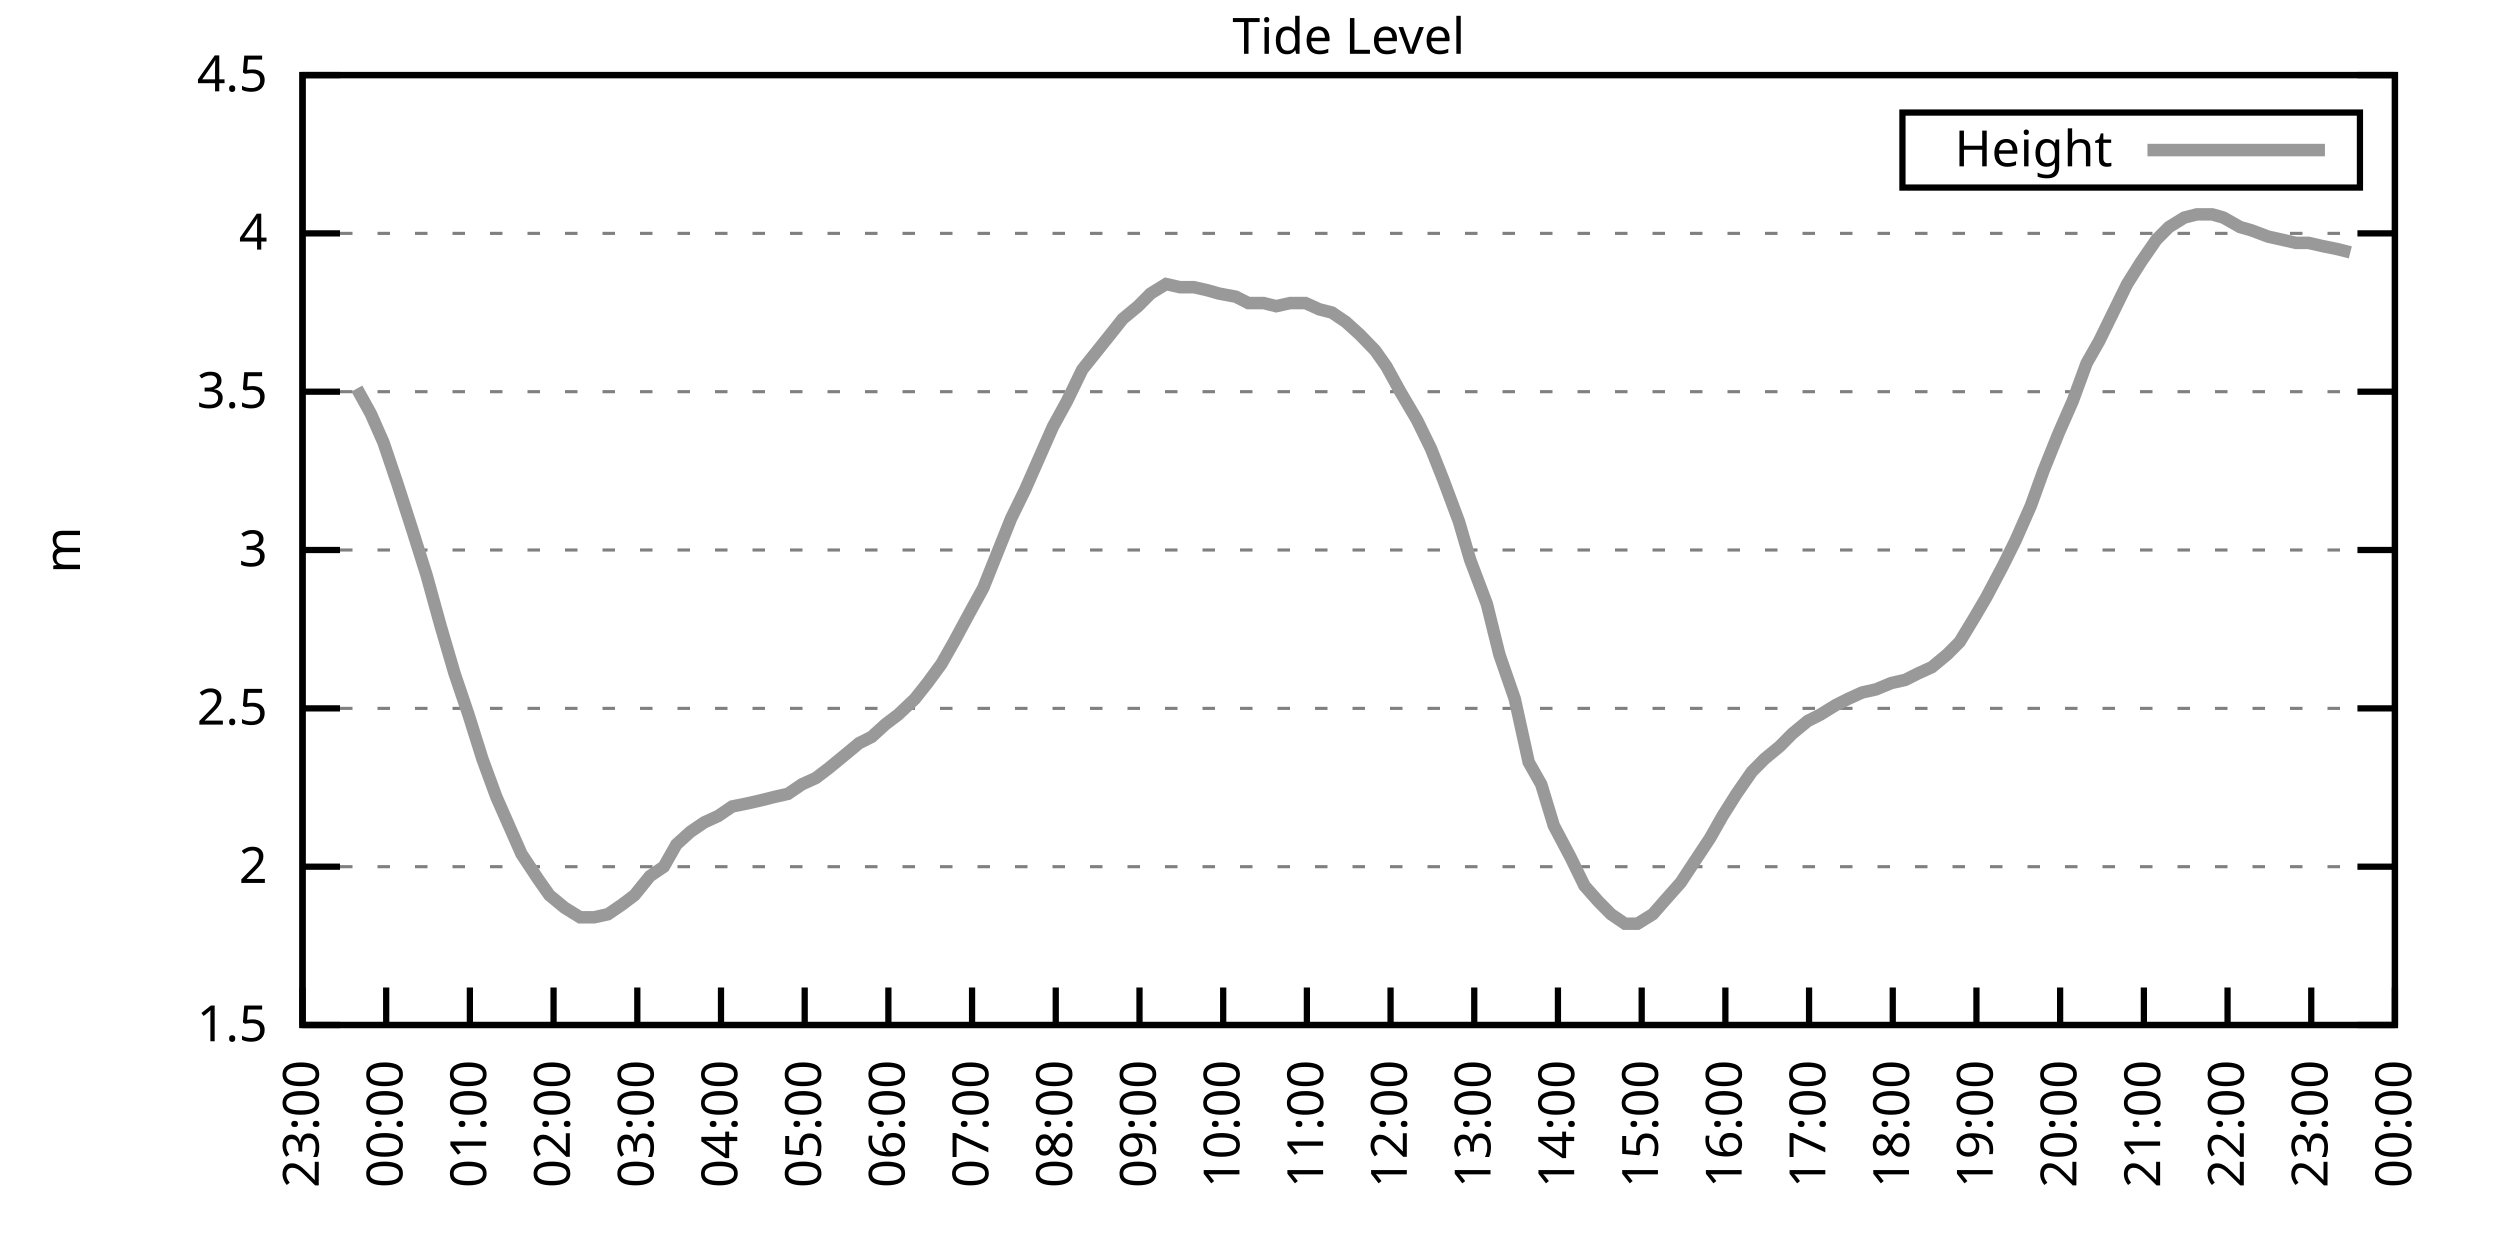
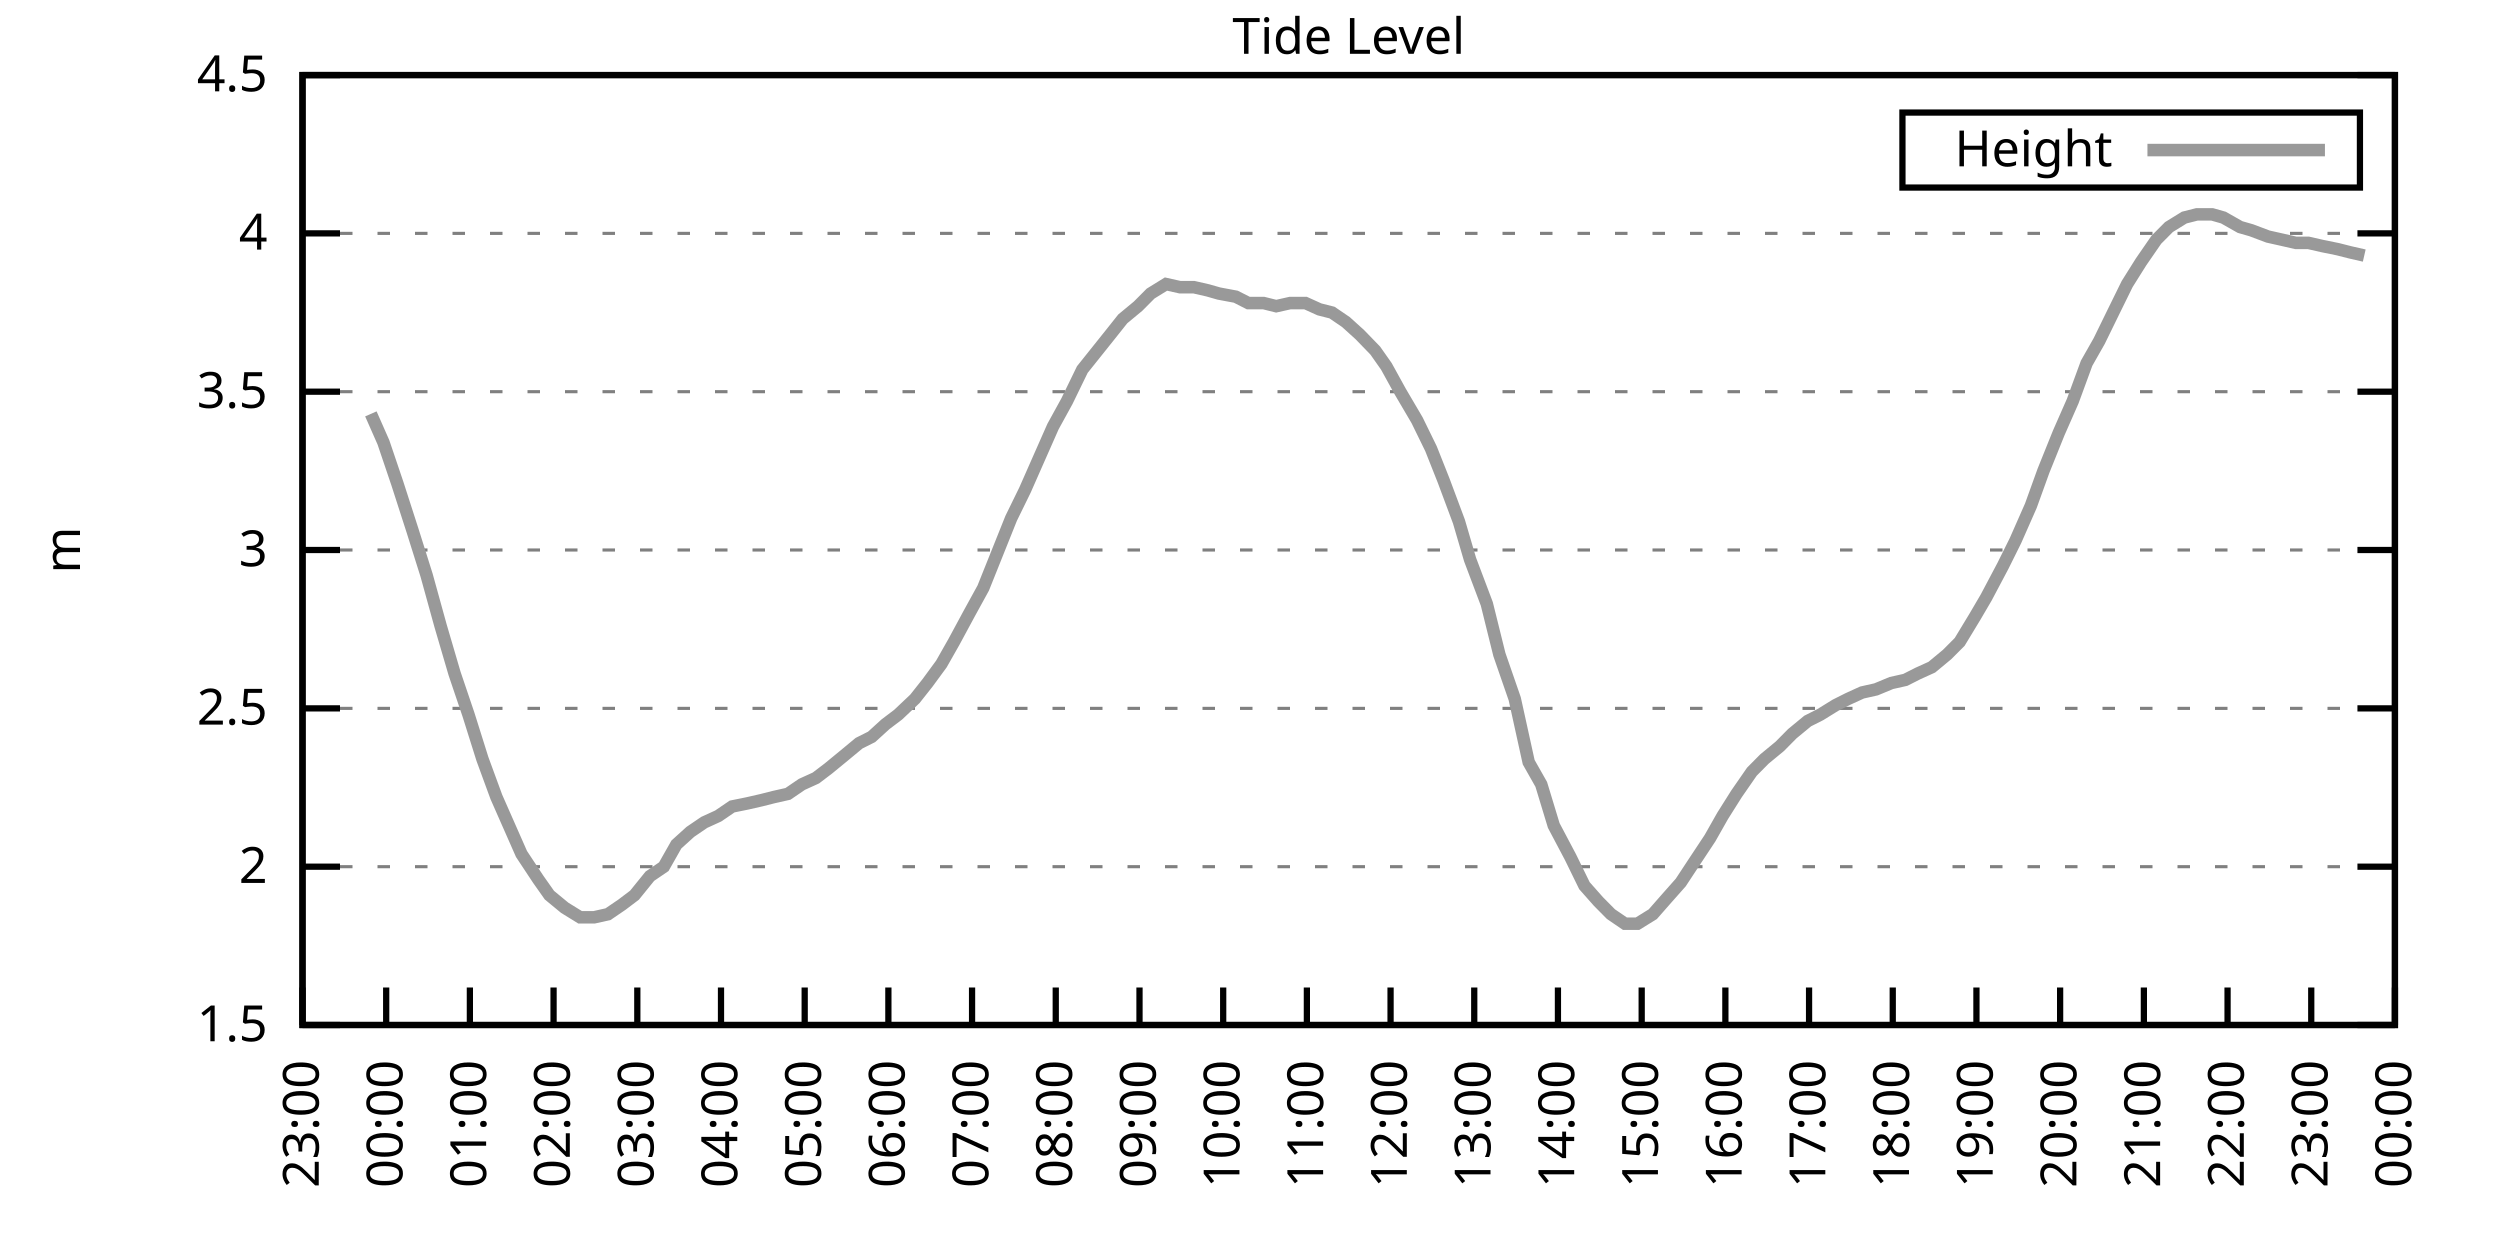
<svg xmlns="http://www.w3.org/2000/svg" xmlns:xlink="http://www.w3.org/1999/xlink" width="400" height="200" viewBox="0 0 400 200">
  <g id="gnuplot_canvas">
    <rect x="0" y="0" width="400" height="200" fill="none" />
    <defs>
      <circle id="gpDot" r="0.5" stroke-width="0.5" stroke="currentColor" />
      <path id="gpPt0" stroke-width="0.333" stroke="currentColor" d="M-1,0 h2 M0,-1 v2" />
      <path id="gpPt1" stroke-width="0.333" stroke="currentColor" d="M-1,-1 L1,1 M1,-1 L-1,1" />
      <path id="gpPt2" stroke-width="0.333" stroke="currentColor" d="M-1,0 L1,0 M0,-1 L0,1 M-1,-1 L1,1 M-1,1 L1,-1" />
      <rect id="gpPt3" stroke-width="0.333" stroke="currentColor" x="-1" y="-1" width="2" height="2" />
      <rect id="gpPt4" stroke-width="0.333" stroke="currentColor" fill="currentColor" x="-1" y="-1" width="2" height="2" />
      <circle id="gpPt5" stroke-width="0.333" stroke="currentColor" cx="0" cy="0" r="1" />
      <use xlink:href="#gpPt5" id="gpPt6" fill="currentColor" stroke="none" />
      <path id="gpPt7" stroke-width="0.333" stroke="currentColor" d="M0,-1.33 L-1.33,0.67 L1.33,0.67 z" />
      <use xlink:href="#gpPt7" id="gpPt8" fill="currentColor" stroke="none" />
      <use xlink:href="#gpPt7" id="gpPt9" stroke="currentColor" transform="rotate(180)" />
      <use xlink:href="#gpPt9" id="gpPt10" fill="currentColor" stroke="none" />
      <use xlink:href="#gpPt3" id="gpPt11" stroke="currentColor" transform="rotate(45)" />
      <use xlink:href="#gpPt11" id="gpPt12" fill="currentColor" stroke="none" />
      <path id="gpPt13" stroke-width="0.333" stroke="currentColor" d="M0,1.330 L1.265,0.411 L0.782,-1.067 L-0.782,-1.076 L-1.265,0.411 z" />
      <use xlink:href="#gpPt13" id="gpPt14" fill="currentColor" stroke="none" />
      <filter id="textbox" filterUnits="objectBoundingBox" x="0" y="0" height="1" width="1">
        <feFlood flood-color="white" flood-opacity="1" result="bgnd" />
        <feComposite in="SourceGraphic" in2="bgnd" operator="atop" />
      </filter>
      <filter id="greybox" filterUnits="objectBoundingBox" x="0" y="0" height="1" width="1">
        <feFlood flood-color="lightgrey" flood-opacity="1" result="grey" />
        <feComposite in="SourceGraphic" in2="grey" operator="atop" />
      </filter>
    </defs>
    <g fill="none" color="white" stroke="currentColor" stroke-width="1.00" stroke-linecap="butt" stroke-linejoin="miter">
</g>
    <g fill="none" color="black" stroke="currentColor" stroke-width="1.00" stroke-linecap="butt" stroke-linejoin="miter">
      <g stroke="none" shape-rendering="crispEdges">
        <polygon fill="rgb(255, 255, 255)" points="48.40,164.00 383.18,164.00 383.18,12.02 48.40,12.02 " />
      </g>
    </g>
    <g fill="none" color="black" stroke="currentColor" stroke-width="1.00" stroke-linecap="butt" stroke-linejoin="miter">
</g>
    <g fill="none" color="black" stroke="black" stroke-width="0.50" stroke-linecap="butt" stroke-linejoin="miter">
</g>
    <g fill="none" color="gray" stroke="currentColor" stroke-width="0.50" stroke-linecap="butt" stroke-linejoin="miter">
      <path stroke="gray" stroke-dasharray="2,4" class="gridline" d="M48.40,164.00 L383.19,164.00  " />
    </g>
    <g fill="none" color="gray" stroke="gray" stroke-width="1.00" stroke-linecap="butt" stroke-linejoin="miter">
</g>
    <g fill="none" color="black" stroke="currentColor" stroke-width="1.00" stroke-linecap="butt" stroke-linejoin="miter">
      <path stroke="black" d="M48.40,164.00 L54.40,164.00 M383.19,164.00 L377.19,164.00  " />
      <g transform="translate(42.80,166.60)" stroke="none" fill="black" font-family="Sans" font-size="8.00" text-anchor="end">
        <text>
          <tspan font-family="Sans"> 1.5</tspan>
        </text>
      </g>
    </g>
    <g fill="none" color="black" stroke="currentColor" stroke-width="1.00" stroke-linecap="butt" stroke-linejoin="miter">
</g>
    <g fill="none" color="black" stroke="black" stroke-width="0.50" stroke-linecap="butt" stroke-linejoin="miter">
</g>
    <g fill="none" color="gray" stroke="currentColor" stroke-width="0.50" stroke-linecap="butt" stroke-linejoin="miter">
      <path stroke="gray" stroke-dasharray="2,4" class="gridline" d="M48.40,138.67 L383.19,138.67  " />
    </g>
    <g fill="none" color="gray" stroke="gray" stroke-width="1.00" stroke-linecap="butt" stroke-linejoin="miter">
</g>
    <g fill="none" color="black" stroke="currentColor" stroke-width="1.00" stroke-linecap="butt" stroke-linejoin="miter">
      <path stroke="black" d="M48.40,138.67 L54.40,138.67 M383.19,138.67 L377.19,138.67  " />
      <g transform="translate(42.80,141.27)" stroke="none" fill="black" font-family="Sans" font-size="8.00" text-anchor="end">
        <text>
          <tspan font-family="Sans"> 2</tspan>
        </text>
      </g>
    </g>
    <g fill="none" color="black" stroke="currentColor" stroke-width="1.00" stroke-linecap="butt" stroke-linejoin="miter">
</g>
    <g fill="none" color="black" stroke="black" stroke-width="0.50" stroke-linecap="butt" stroke-linejoin="miter">
</g>
    <g fill="none" color="gray" stroke="currentColor" stroke-width="0.50" stroke-linecap="butt" stroke-linejoin="miter">
      <path stroke="gray" stroke-dasharray="2,4" class="gridline" d="M48.40,113.34 L383.19,113.34  " />
    </g>
    <g fill="none" color="gray" stroke="gray" stroke-width="1.00" stroke-linecap="butt" stroke-linejoin="miter">
</g>
    <g fill="none" color="black" stroke="currentColor" stroke-width="1.00" stroke-linecap="butt" stroke-linejoin="miter">
      <path stroke="black" d="M48.40,113.34 L54.40,113.34 M383.19,113.34 L377.19,113.34  " />
      <g transform="translate(42.80,115.94)" stroke="none" fill="black" font-family="Sans" font-size="8.00" text-anchor="end">
        <text>
          <tspan font-family="Sans"> 2.5</tspan>
        </text>
      </g>
    </g>
    <g fill="none" color="black" stroke="currentColor" stroke-width="1.00" stroke-linecap="butt" stroke-linejoin="miter">
</g>
    <g fill="none" color="black" stroke="black" stroke-width="0.50" stroke-linecap="butt" stroke-linejoin="miter">
</g>
    <g fill="none" color="gray" stroke="currentColor" stroke-width="0.50" stroke-linecap="butt" stroke-linejoin="miter">
      <path stroke="gray" stroke-dasharray="2,4" class="gridline" d="M48.40,88.00 L383.19,88.00  " />
    </g>
    <g fill="none" color="gray" stroke="gray" stroke-width="1.00" stroke-linecap="butt" stroke-linejoin="miter">
</g>
    <g fill="none" color="black" stroke="currentColor" stroke-width="1.00" stroke-linecap="butt" stroke-linejoin="miter">
      <path stroke="black" d="M48.40,88.00 L54.40,88.00 M383.19,88.00 L377.19,88.00  " />
      <g transform="translate(42.80,90.60)" stroke="none" fill="black" font-family="Sans" font-size="8.00" text-anchor="end">
        <text>
          <tspan font-family="Sans"> 3</tspan>
        </text>
      </g>
    </g>
    <g fill="none" color="black" stroke="currentColor" stroke-width="1.00" stroke-linecap="butt" stroke-linejoin="miter">
</g>
    <g fill="none" color="black" stroke="black" stroke-width="0.50" stroke-linecap="butt" stroke-linejoin="miter">
</g>
    <g fill="none" color="gray" stroke="currentColor" stroke-width="0.50" stroke-linecap="butt" stroke-linejoin="miter">
      <path stroke="gray" stroke-dasharray="2,4" class="gridline" d="M48.40,62.67 L383.19,62.67  " />
    </g>
    <g fill="none" color="gray" stroke="gray" stroke-width="1.00" stroke-linecap="butt" stroke-linejoin="miter">
</g>
    <g fill="none" color="black" stroke="currentColor" stroke-width="1.00" stroke-linecap="butt" stroke-linejoin="miter">
      <path stroke="black" d="M48.40,62.67 L54.40,62.67 M383.19,62.67 L377.19,62.67  " />
      <g transform="translate(42.80,65.27)" stroke="none" fill="black" font-family="Sans" font-size="8.00" text-anchor="end">
        <text>
          <tspan font-family="Sans"> 3.5</tspan>
        </text>
      </g>
    </g>
    <g fill="none" color="black" stroke="currentColor" stroke-width="1.00" stroke-linecap="butt" stroke-linejoin="miter">
</g>
    <g fill="none" color="black" stroke="black" stroke-width="0.50" stroke-linecap="butt" stroke-linejoin="miter">
</g>
    <g fill="none" color="gray" stroke="currentColor" stroke-width="0.50" stroke-linecap="butt" stroke-linejoin="miter">
      <path stroke="gray" stroke-dasharray="2,4" class="gridline" d="M48.40,37.34 L383.19,37.34  " />
    </g>
    <g fill="none" color="gray" stroke="gray" stroke-width="1.00" stroke-linecap="butt" stroke-linejoin="miter">
</g>
    <g fill="none" color="black" stroke="currentColor" stroke-width="1.00" stroke-linecap="butt" stroke-linejoin="miter">
      <path stroke="black" d="M48.40,37.34 L54.40,37.34 M383.19,37.34 L377.19,37.34  " />
      <g transform="translate(42.80,39.94)" stroke="none" fill="black" font-family="Sans" font-size="8.00" text-anchor="end">
        <text>
          <tspan font-family="Sans"> 4</tspan>
        </text>
      </g>
    </g>
    <g fill="none" color="black" stroke="currentColor" stroke-width="1.00" stroke-linecap="butt" stroke-linejoin="miter">
</g>
    <g fill="none" color="black" stroke="black" stroke-width="0.50" stroke-linecap="butt" stroke-linejoin="miter">
</g>
    <g fill="none" color="gray" stroke="currentColor" stroke-width="0.50" stroke-linecap="butt" stroke-linejoin="miter">
      <path stroke="gray" stroke-dasharray="2,4" class="gridline" d="M48.40,12.01 L383.19,12.01  " />
    </g>
    <g fill="none" color="gray" stroke="gray" stroke-width="1.00" stroke-linecap="butt" stroke-linejoin="miter">
</g>
    <g fill="none" color="black" stroke="currentColor" stroke-width="1.00" stroke-linecap="butt" stroke-linejoin="miter">
      <path stroke="black" d="M48.40,12.01 L54.40,12.01 M383.19,12.01 L377.19,12.01  " />
      <g transform="translate(42.80,14.61)" stroke="none" fill="black" font-family="Sans" font-size="8.00" text-anchor="end">
        <text>
          <tspan font-family="Sans"> 4.5</tspan>
        </text>
      </g>
    </g>
    <g fill="none" color="black" stroke="currentColor" stroke-width="1.00" stroke-linecap="butt" stroke-linejoin="miter">
      <path stroke="black" d="M48.40,164.00 L48.40,158.00  " />
      <g transform="translate(51.00,169.60) rotate(270.00)" stroke="none" fill="black" font-family="Sans" font-size="8.00" text-anchor="end">
        <text>
          <tspan font-family="Sans">23:00</tspan>
        </text>
      </g>
    </g>
    <g fill="none" color="black" stroke="currentColor" stroke-width="1.00" stroke-linecap="butt" stroke-linejoin="miter">
      <path stroke="black" d="M61.79,164.00 L61.79,158.00  " />
      <g transform="translate(64.39,169.60) rotate(270.00)" stroke="none" fill="black" font-family="Sans" font-size="8.00" text-anchor="end">
        <text>
          <tspan font-family="Sans">00:00</tspan>
        </text>
      </g>
    </g>
    <g fill="none" color="black" stroke="currentColor" stroke-width="1.00" stroke-linecap="butt" stroke-linejoin="miter">
      <path stroke="black" d="M75.18,164.00 L75.18,158.00  " />
      <g transform="translate(77.78,169.60) rotate(270.00)" stroke="none" fill="black" font-family="Sans" font-size="8.00" text-anchor="end">
        <text>
          <tspan font-family="Sans">01:00</tspan>
        </text>
      </g>
    </g>
    <g fill="none" color="black" stroke="currentColor" stroke-width="1.00" stroke-linecap="butt" stroke-linejoin="miter">
      <path stroke="black" d="M88.57,164.00 L88.57,158.00  " />
      <g transform="translate(91.17,169.60) rotate(270.00)" stroke="none" fill="black" font-family="Sans" font-size="8.00" text-anchor="end">
        <text>
          <tspan font-family="Sans">02:00</tspan>
        </text>
      </g>
    </g>
    <g fill="none" color="black" stroke="currentColor" stroke-width="1.00" stroke-linecap="butt" stroke-linejoin="miter">
      <path stroke="black" d="M101.97,164.00 L101.97,158.00  " />
      <g transform="translate(104.57,169.60) rotate(270.00)" stroke="none" fill="black" font-family="Sans" font-size="8.00" text-anchor="end">
        <text>
          <tspan font-family="Sans">03:00</tspan>
        </text>
      </g>
    </g>
    <g fill="none" color="black" stroke="currentColor" stroke-width="1.00" stroke-linecap="butt" stroke-linejoin="miter">
      <path stroke="black" d="M115.36,164.00 L115.36,158.00  " />
      <g transform="translate(117.96,169.60) rotate(270.00)" stroke="none" fill="black" font-family="Sans" font-size="8.00" text-anchor="end">
        <text>
          <tspan font-family="Sans">04:00</tspan>
        </text>
      </g>
    </g>
    <g fill="none" color="black" stroke="currentColor" stroke-width="1.00" stroke-linecap="butt" stroke-linejoin="miter">
      <path stroke="black" d="M128.75,164.00 L128.75,158.00  " />
      <g transform="translate(131.35,169.60) rotate(270.00)" stroke="none" fill="black" font-family="Sans" font-size="8.00" text-anchor="end">
        <text>
          <tspan font-family="Sans">05:00</tspan>
        </text>
      </g>
    </g>
    <g fill="none" color="black" stroke="currentColor" stroke-width="1.00" stroke-linecap="butt" stroke-linejoin="miter">
      <path stroke="black" d="M142.14,164.00 L142.14,158.00  " />
      <g transform="translate(144.74,169.60) rotate(270.00)" stroke="none" fill="black" font-family="Sans" font-size="8.00" text-anchor="end">
        <text>
          <tspan font-family="Sans">06:00</tspan>
        </text>
      </g>
    </g>
    <g fill="none" color="black" stroke="currentColor" stroke-width="1.00" stroke-linecap="butt" stroke-linejoin="miter">
      <path stroke="black" d="M155.53,164.00 L155.53,158.00  " />
      <g transform="translate(158.13,169.60) rotate(270.00)" stroke="none" fill="black" font-family="Sans" font-size="8.00" text-anchor="end">
        <text>
          <tspan font-family="Sans">07:00</tspan>
        </text>
      </g>
    </g>
    <g fill="none" color="black" stroke="currentColor" stroke-width="1.00" stroke-linecap="butt" stroke-linejoin="miter">
      <path stroke="black" d="M168.92,164.00 L168.92,158.00  " />
      <g transform="translate(171.52,169.60) rotate(270.00)" stroke="none" fill="black" font-family="Sans" font-size="8.00" text-anchor="end">
        <text>
          <tspan font-family="Sans">08:00</tspan>
        </text>
      </g>
    </g>
    <g fill="none" color="black" stroke="currentColor" stroke-width="1.00" stroke-linecap="butt" stroke-linejoin="miter">
      <path stroke="black" d="M182.32,164.00 L182.32,158.00  " />
      <g transform="translate(184.92,169.60) rotate(270.00)" stroke="none" fill="black" font-family="Sans" font-size="8.00" text-anchor="end">
        <text>
          <tspan font-family="Sans">09:00</tspan>
        </text>
      </g>
    </g>
    <g fill="none" color="black" stroke="currentColor" stroke-width="1.00" stroke-linecap="butt" stroke-linejoin="miter">
      <path stroke="black" d="M195.71,164.00 L195.71,158.00  " />
      <g transform="translate(198.31,169.60) rotate(270.00)" stroke="none" fill="black" font-family="Sans" font-size="8.00" text-anchor="end">
        <text>
          <tspan font-family="Sans">10:00</tspan>
        </text>
      </g>
    </g>
    <g fill="none" color="black" stroke="currentColor" stroke-width="1.00" stroke-linecap="butt" stroke-linejoin="miter">
      <path stroke="black" d="M209.10,164.00 L209.10,158.00  " />
      <g transform="translate(211.70,169.60) rotate(270.00)" stroke="none" fill="black" font-family="Sans" font-size="8.00" text-anchor="end">
        <text>
          <tspan font-family="Sans">11:00</tspan>
        </text>
      </g>
    </g>
    <g fill="none" color="black" stroke="currentColor" stroke-width="1.00" stroke-linecap="butt" stroke-linejoin="miter">
      <path stroke="black" d="M222.49,164.00 L222.49,158.00  " />
      <g transform="translate(225.09,169.60) rotate(270.00)" stroke="none" fill="black" font-family="Sans" font-size="8.00" text-anchor="end">
        <text>
          <tspan font-family="Sans">12:00</tspan>
        </text>
      </g>
    </g>
    <g fill="none" color="black" stroke="currentColor" stroke-width="1.00" stroke-linecap="butt" stroke-linejoin="miter">
      <path stroke="black" d="M235.88,164.00 L235.88,158.00  " />
      <g transform="translate(238.48,169.60) rotate(270.00)" stroke="none" fill="black" font-family="Sans" font-size="8.00" text-anchor="end">
        <text>
          <tspan font-family="Sans">13:00</tspan>
        </text>
      </g>
    </g>
    <g fill="none" color="black" stroke="currentColor" stroke-width="1.00" stroke-linecap="butt" stroke-linejoin="miter">
      <path stroke="black" d="M249.27,164.00 L249.27,158.00  " />
      <g transform="translate(251.87,169.60) rotate(270.00)" stroke="none" fill="black" font-family="Sans" font-size="8.00" text-anchor="end">
        <text>
          <tspan font-family="Sans">14:00</tspan>
        </text>
      </g>
    </g>
    <g fill="none" color="black" stroke="currentColor" stroke-width="1.00" stroke-linecap="butt" stroke-linejoin="miter">
      <path stroke="black" d="M262.67,164.00 L262.67,158.00  " />
      <g transform="translate(265.27,169.60) rotate(270.00)" stroke="none" fill="black" font-family="Sans" font-size="8.00" text-anchor="end">
        <text>
          <tspan font-family="Sans">15:00</tspan>
        </text>
      </g>
    </g>
    <g fill="none" color="black" stroke="currentColor" stroke-width="1.00" stroke-linecap="butt" stroke-linejoin="miter">
      <path stroke="black" d="M276.06,164.00 L276.06,158.00  " />
      <g transform="translate(278.66,169.60) rotate(270.00)" stroke="none" fill="black" font-family="Sans" font-size="8.00" text-anchor="end">
        <text>
          <tspan font-family="Sans">16:00</tspan>
        </text>
      </g>
    </g>
    <g fill="none" color="black" stroke="currentColor" stroke-width="1.00" stroke-linecap="butt" stroke-linejoin="miter">
      <path stroke="black" d="M289.45,164.00 L289.45,158.00  " />
      <g transform="translate(292.05,169.60) rotate(270.00)" stroke="none" fill="black" font-family="Sans" font-size="8.00" text-anchor="end">
        <text>
          <tspan font-family="Sans">17:00</tspan>
        </text>
      </g>
    </g>
    <g fill="none" color="black" stroke="currentColor" stroke-width="1.00" stroke-linecap="butt" stroke-linejoin="miter">
      <path stroke="black" d="M302.84,164.00 L302.84,158.00  " />
      <g transform="translate(305.44,169.60) rotate(270.00)" stroke="none" fill="black" font-family="Sans" font-size="8.00" text-anchor="end">
        <text>
          <tspan font-family="Sans">18:00</tspan>
        </text>
      </g>
    </g>
    <g fill="none" color="black" stroke="currentColor" stroke-width="1.00" stroke-linecap="butt" stroke-linejoin="miter">
      <path stroke="black" d="M316.23,164.00 L316.23,158.00  " />
      <g transform="translate(318.83,169.60) rotate(270.00)" stroke="none" fill="black" font-family="Sans" font-size="8.00" text-anchor="end">
        <text>
          <tspan font-family="Sans">19:00</tspan>
        </text>
      </g>
    </g>
    <g fill="none" color="black" stroke="currentColor" stroke-width="1.00" stroke-linecap="butt" stroke-linejoin="miter">
      <path stroke="black" d="M329.62,164.00 L329.62,158.00  " />
      <g transform="translate(332.22,169.60) rotate(270.00)" stroke="none" fill="black" font-family="Sans" font-size="8.00" text-anchor="end">
        <text>
          <tspan font-family="Sans">20:00</tspan>
        </text>
      </g>
    </g>
    <g fill="none" color="black" stroke="currentColor" stroke-width="1.00" stroke-linecap="butt" stroke-linejoin="miter">
      <path stroke="black" d="M343.02,164.00 L343.02,158.00  " />
      <g transform="translate(345.62,169.60) rotate(270.00)" stroke="none" fill="black" font-family="Sans" font-size="8.00" text-anchor="end">
        <text>
          <tspan font-family="Sans">21:00</tspan>
        </text>
      </g>
    </g>
    <g fill="none" color="black" stroke="currentColor" stroke-width="1.00" stroke-linecap="butt" stroke-linejoin="miter">
      <path stroke="black" d="M356.41,164.00 L356.41,158.00  " />
      <g transform="translate(359.01,169.60) rotate(270.00)" stroke="none" fill="black" font-family="Sans" font-size="8.00" text-anchor="end">
        <text>
          <tspan font-family="Sans">22:00</tspan>
        </text>
      </g>
    </g>
    <g fill="none" color="black" stroke="currentColor" stroke-width="1.00" stroke-linecap="butt" stroke-linejoin="miter">
      <path stroke="black" d="M369.80,164.00 L369.80,158.00  " />
      <g transform="translate(372.40,169.60) rotate(270.00)" stroke="none" fill="black" font-family="Sans" font-size="8.00" text-anchor="end">
        <text>
          <tspan font-family="Sans">23:00</tspan>
        </text>
      </g>
    </g>
    <g fill="none" color="black" stroke="currentColor" stroke-width="1.00" stroke-linecap="butt" stroke-linejoin="miter">
      <path stroke="black" d="M383.19,164.00 L383.19,158.00  " />
      <g transform="translate(385.79,169.60) rotate(270.00)" stroke="none" fill="black" font-family="Sans" font-size="8.00" text-anchor="end">
        <text>
          <tspan font-family="Sans">00:00</tspan>
        </text>
      </g>
    </g>
    <g fill="none" color="black" stroke="currentColor" stroke-width="1.00" stroke-linecap="butt" stroke-linejoin="miter">
</g>
    <g fill="none" color="black" stroke="currentColor" stroke-width="1.00" stroke-linecap="butt" stroke-linejoin="miter">
      <path stroke="black" d="M48.40,12.01 L48.40,164.00 L383.19,164.00 L383.19,12.01 L48.40,12.01 Z  " />
    </g>
    <g fill="none" color="black" stroke="currentColor" stroke-width="1.00" stroke-linecap="butt" stroke-linejoin="miter">
</g>
    <g fill="none" color="black" stroke="currentColor" stroke-width="1.00" stroke-linecap="butt" stroke-linejoin="miter">
      <path stroke="black" d="M304.39,30.01 L304.39,18.01 L377.59,18.01 L377.59,30.01 L304.39,30.01 Z  " />
    </g>
    <g id="Tide_level_plot_1">
      <g fill="none" color="white" stroke="black" stroke-width="2.00" stroke-linecap="butt" stroke-linejoin="miter">
</g>
      <g fill="none" color="black" stroke="currentColor" stroke-width="2.00" stroke-linecap="butt" stroke-linejoin="miter">
        <g transform="translate(337.99,26.61)" stroke="none" fill="black" font-family="Sans" font-size="8.00" text-anchor="end">
          <text>
            <tspan font-family="Sans">Height</tspan>
          </text>
        </g>
      </g>
      <g fill="none" color="black" stroke="currentColor" stroke-width="2.00" stroke-linecap="butt" stroke-linejoin="miter">
-         <path stroke="rgb(153, 153, 153)" d="M343.59,24.01 L371.99,24.01 M57.10,62.17 L59.34,66.22 L61.35,70.78 L63.58,77.37 L66.03,84.97 L68.26,92.06   L70.50,100.16 L72.73,107.76 L74.96,114.35 L77.19,121.44 L79.42,127.52 L81.43,132.08 L83.44,136.64 L86.12,140.69   L87.91,143.23 L90.36,145.25 L92.82,146.77 L95.05,146.77 L97.28,146.27 L99.51,144.75 L101.52,143.23 L103.98,140.19   L106.21,138.67 L108.22,135.12 L110.45,133.10 L112.68,131.58 L114.91,130.56 L117.14,129.04 L119.60,128.54 L121.83,128.03   L123.84,127.52 L126.07,127.02 L128.30,125.50 L130.54,124.48 L132.54,122.96 L135.00,120.94 L137.45,118.91 L139.46,117.90   L141.69,115.87 L143.70,114.35 L146.38,111.82 L148.39,109.28 L150.62,106.24 L152.63,102.70 L155.09,98.14 L157.32,94.08   L159.55,88.51 L161.78,82.94 L164.01,78.38 L166.02,73.82 L168.48,68.25 L170.71,64.19 L173.17,59.13 L177.63,53.55   L179.64,51.02 L182.09,48.99 L184.10,46.97 L186.56,45.45 L188.79,45.95 L191.02,45.95 L193.25,46.46 L195.04,46.97   L197.72,47.47 L199.73,48.49 L202.18,48.49 L204.19,48.99 L206.42,48.49 L208.88,48.49 L211.11,49.50 L213.12,50.01   L215.35,51.53 L217.58,53.55 L220.04,56.09 L221.82,58.62 L224.05,62.67 L226.73,67.23 L228.96,71.79 L230.97,76.86   L233.43,83.45 L235.21,89.52 L237.89,96.62 L239.90,104.72 L242.36,111.82 L244.59,121.95 L246.60,125.50 L248.60,132.08   L251.28,137.15 L253.51,141.71 L255.75,144.24 L257.76,146.27 L259.99,147.79 L262.00,147.79 L264.45,146.27 L266.68,143.73   L268.92,141.20 L270.92,138.16 L273.60,134.11 L275.61,130.56 L277.84,127.02 L280.30,123.47 L282.31,121.44 L284.76,119.42   L286.77,117.39 L289.23,115.36 L291.23,114.35 L293.69,112.83 L295.70,111.82 L297.93,110.80 L300.16,110.30 L302.62,109.28   L304.85,108.78 L306.86,107.76 L309.09,106.75 L311.54,104.72 L313.55,102.70 L316.01,98.64 L317.79,95.60 L320.47,90.54   L322.48,86.49 L324.94,80.91 L326.95,75.34 L329.40,69.26 L331.63,64.19 L333.86,58.11 L335.87,54.57 L338.10,50.01   L340.34,45.45 L342.57,41.90 L345.02,38.35 L347.03,36.33 L349.49,34.81 L351.50,34.30 L353.95,34.30 L355.74,34.81   L358.42,36.33 L360.20,36.84 L362.88,37.85 L365.11,38.35 L367.34,38.86 L369.35,38.86 L371.58,39.37 L374.04,39.87   L376.05,40.38  " />
+         <path stroke="rgb(153, 153, 153)" d="M343.59,24.01 L371.99,24.01 M59.34,66.22 L61.35,70.78 L63.58,77.37 L66.03,84.97 L68.26,92.06 L70.50,100.16   L72.73,107.76 L74.96,114.35 L77.19,121.44 L79.42,127.52 L81.43,132.08 L83.44,136.64 L86.12,140.69 L87.91,143.23   L90.36,145.25 L92.82,146.77 L95.05,146.77 L97.28,146.27 L99.51,144.75 L101.52,143.23 L103.98,140.19 L106.21,138.67   L108.22,135.12 L110.45,133.10 L112.68,131.58 L114.91,130.56 L117.14,129.04 L119.60,128.54 L121.83,128.03 L123.84,127.52   L126.07,127.02 L128.30,125.50 L130.54,124.48 L132.54,122.96 L135.00,120.94 L137.45,118.91 L139.46,117.90 L141.69,115.87   L143.70,114.35 L146.38,111.82 L148.39,109.28 L150.62,106.24 L152.63,102.70 L155.09,98.14 L157.32,94.08 L159.55,88.51   L161.78,82.94 L164.01,78.38 L166.02,73.82 L168.48,68.25 L170.71,64.19 L173.17,59.13 L177.63,53.55 L179.64,51.02   L182.09,48.99 L184.10,46.97 L186.56,45.45 L188.79,45.95 L191.02,45.95 L193.25,46.46 L195.04,46.97 L197.72,47.47   L199.73,48.49 L202.18,48.49 L204.19,48.99 L206.42,48.49 L208.88,48.49 L211.11,49.50 L213.12,50.01 L215.35,51.53   L217.58,53.55 L220.04,56.09 L221.82,58.62 L224.05,62.67 L226.73,67.23 L228.96,71.79 L230.97,76.86 L233.43,83.45   L235.21,89.52 L237.89,96.62 L239.90,104.72 L242.36,111.82 L244.59,121.95 L246.60,125.50 L248.60,132.08 L251.28,137.15   L253.51,141.71 L255.75,144.24 L257.76,146.27 L259.99,147.79 L262.00,147.79 L264.45,146.27 L266.68,143.73 L268.92,141.20   L270.92,138.16 L273.60,134.11 L275.61,130.56 L277.84,127.02 L280.30,123.47 L282.31,121.44 L284.76,119.42 L286.77,117.39   L289.23,115.36 L291.23,114.35 L293.69,112.83 L295.70,111.82 L297.93,110.80 L300.16,110.30 L302.62,109.28 L304.85,108.78   L306.86,107.76 L309.09,106.75 L311.54,104.72 L313.55,102.70 L316.01,98.64 L317.79,95.60 L320.47,90.54 L322.48,86.49   L324.94,80.91 L326.95,75.34 L329.40,69.26 L331.63,64.19 L333.86,58.11 L335.87,54.57 L338.10,50.01 L340.34,45.45   L342.57,41.90 L345.02,38.35 L347.03,36.33 L349.49,34.81 L351.50,34.30 L353.95,34.30 L355.74,34.81 L358.42,36.33   L360.20,36.84 L362.88,37.85 L365.11,38.35 L367.34,38.86 L369.35,38.86 L371.58,39.37 L374.04,39.87 L376.05,40.38   L378.28,40.89  " />
      </g>
    </g>
    <g fill="none" color="black" stroke="currentColor" stroke-width="2.00" stroke-linecap="butt" stroke-linejoin="miter">
</g>
    <g fill="none" color="black" stroke="black" stroke-width="1.00" stroke-linecap="butt" stroke-linejoin="miter">
</g>
    <g fill="none" color="black" stroke="currentColor" stroke-width="1.00" stroke-linecap="butt" stroke-linejoin="miter">
      <path stroke="black" d="M48.40,12.01 L48.40,164.00 L383.19,164.00 L383.19,12.01 L48.40,12.01 Z  " />
      <g transform="translate(12.80,88.01) rotate(270.00)" stroke="none" fill="black" font-family="Sans" font-size="8.00" text-anchor="middle">
        <text>
          <tspan font-family="Sans">m</tspan>
        </text>
      </g>
    </g>
    <g fill="none" color="black" stroke="currentColor" stroke-width="1.00" stroke-linecap="butt" stroke-linejoin="miter">
</g>
    <g fill="none" color="black" stroke="currentColor" stroke-width="1.00" stroke-linecap="butt" stroke-linejoin="miter">
      <g transform="translate(215.79,8.61)" stroke="none" fill="black" font-family="Sans" font-size="8.00" text-anchor="middle">
        <text>
          <tspan font-family="Sans">Tide Level</tspan>
        </text>
      </g>
    </g>
    <g fill="none" color="black" stroke="currentColor" stroke-width="1.00" stroke-linecap="butt" stroke-linejoin="miter">
</g>
  </g>
</svg>
